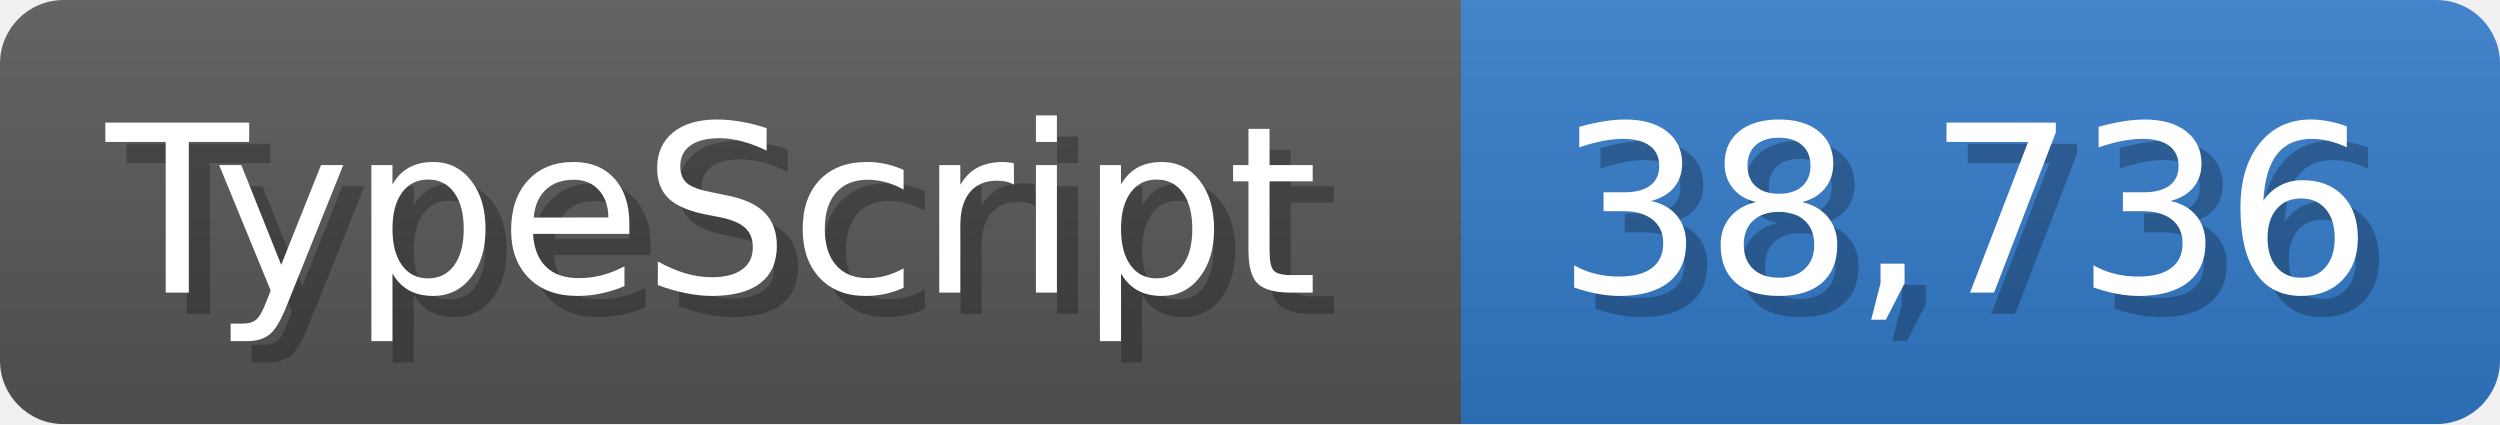
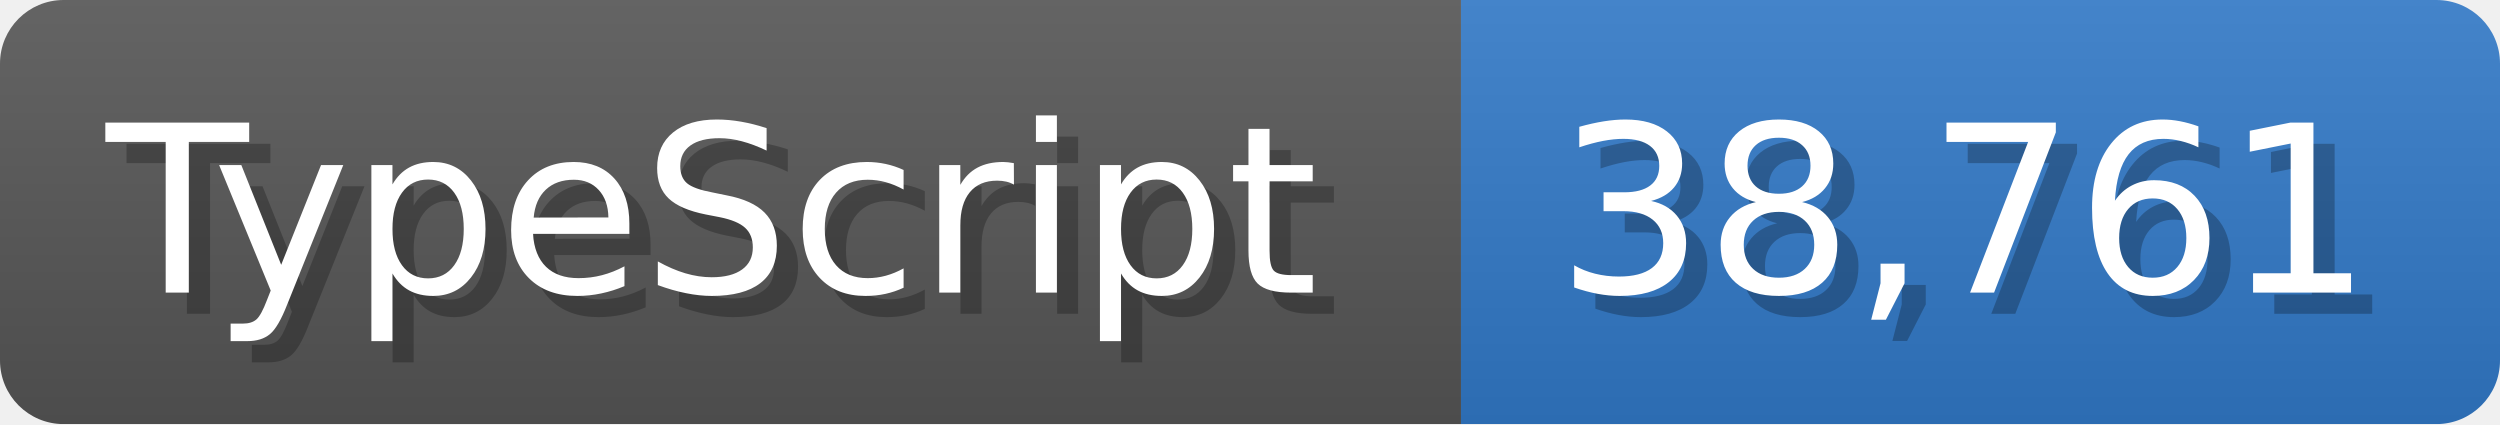
<svg xmlns="http://www.w3.org/2000/svg" width="117.9" height="20" viewBox="0 0 1179 200">
  <linearGradient id="a" x2="0" y2="100%">
    <stop offset="0" stop-opacity=".1" stop-color="#EEE" />
    <stop offset="1" stop-opacity=".1" />
  </linearGradient>
  <mask id="m">
    <rect width="1179" height="200" rx="30" fill="#FFF" />
  </mask>
  <g mask="url(#m)">
    <rect width="689" height="200" fill="#555" />
    <rect width="490" height="200" fill="#3178c6" x="689" />
    <rect width="1179" height="200" fill="url(#a)" />
  </g>
  <g fill="#fff" text-anchor="start" font-family="Verdana,DejaVu Sans,sans-serif" font-size="110">
    <text x="60" y="148" textLength="589" fill="#000" opacity="0.25">TypeScript</text>
    <text x="50" y="138" textLength="589">TypeScript</text>
-     <text x="744" y="148" textLength="390" fill="#000" opacity="0.25">38,736</text>
-     <text x="734" y="138" textLength="390">38,736</text>
+     <text x="744" y="148" textLength="390" fill="#000" opacity="0.25">38,761</text>
+     <text x="734" y="138" textLength="390">38,761</text>
  </g>
</svg>
